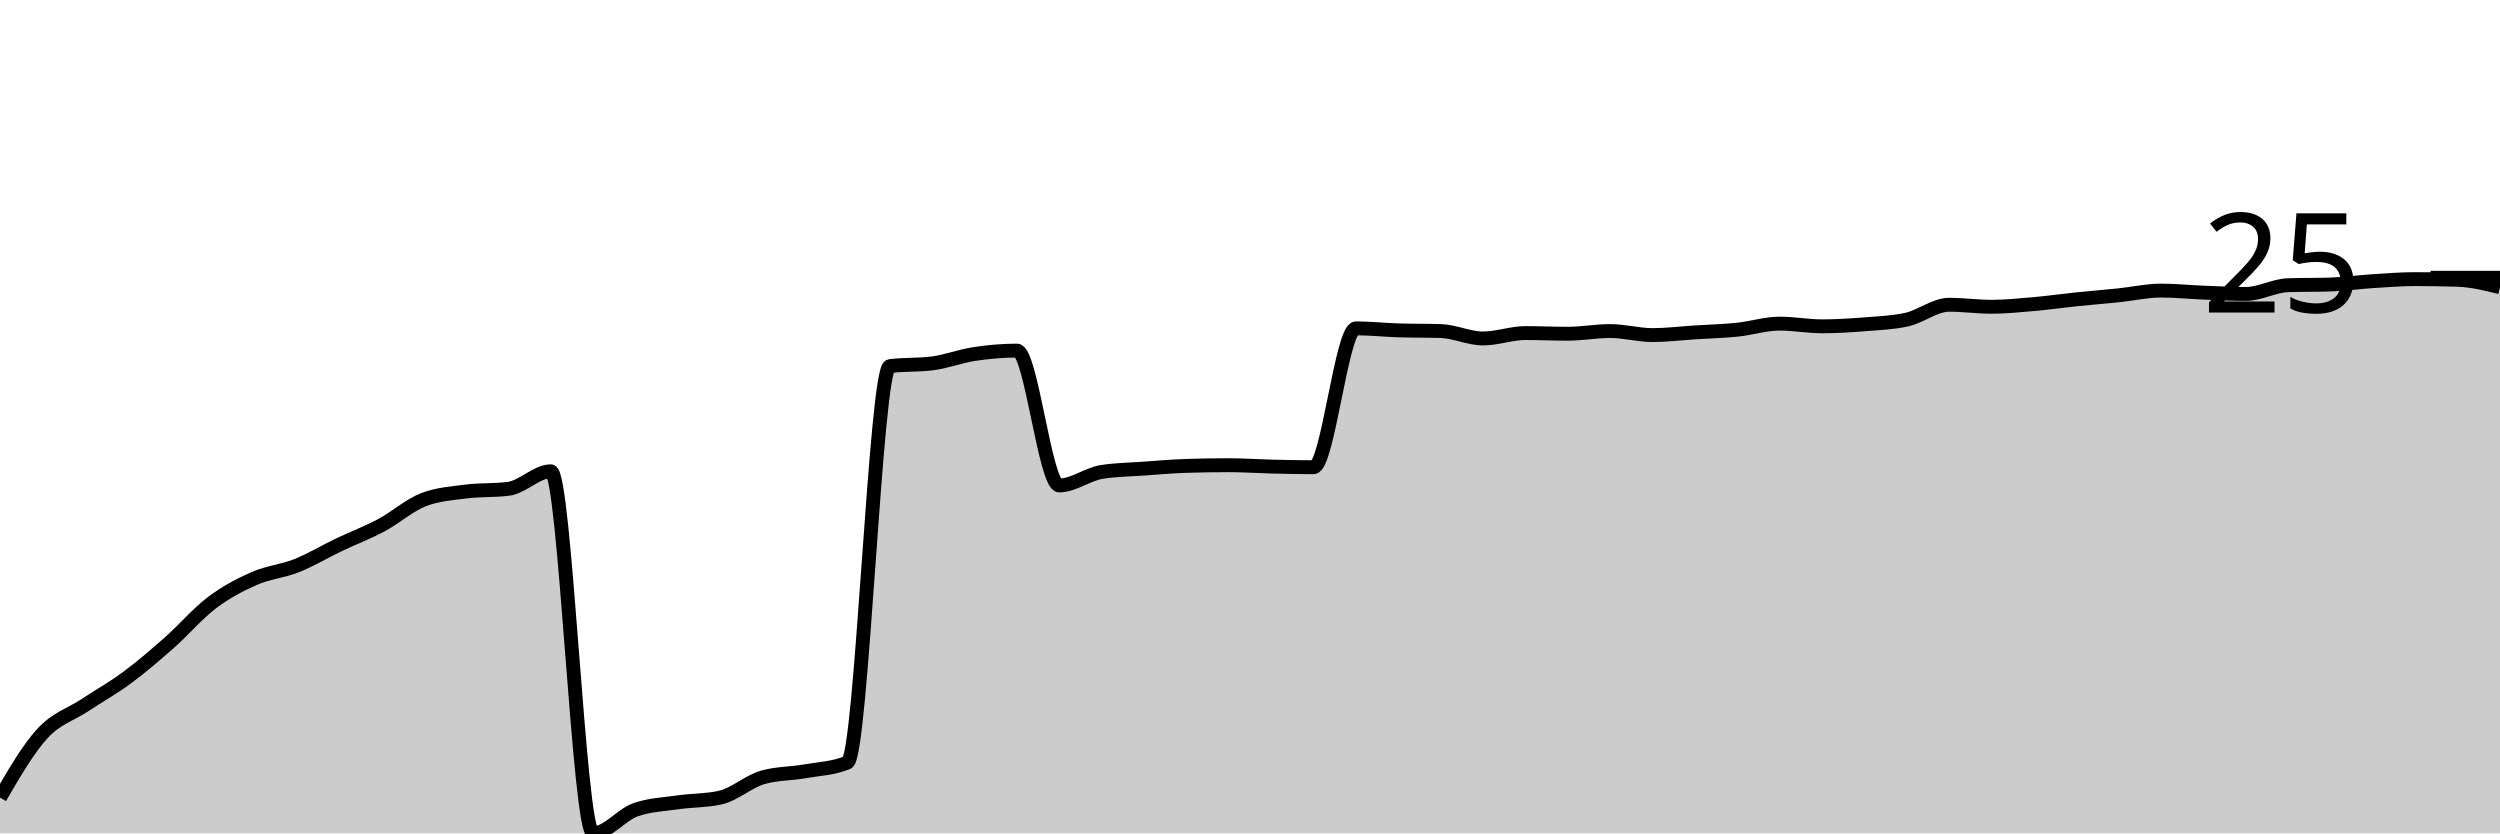
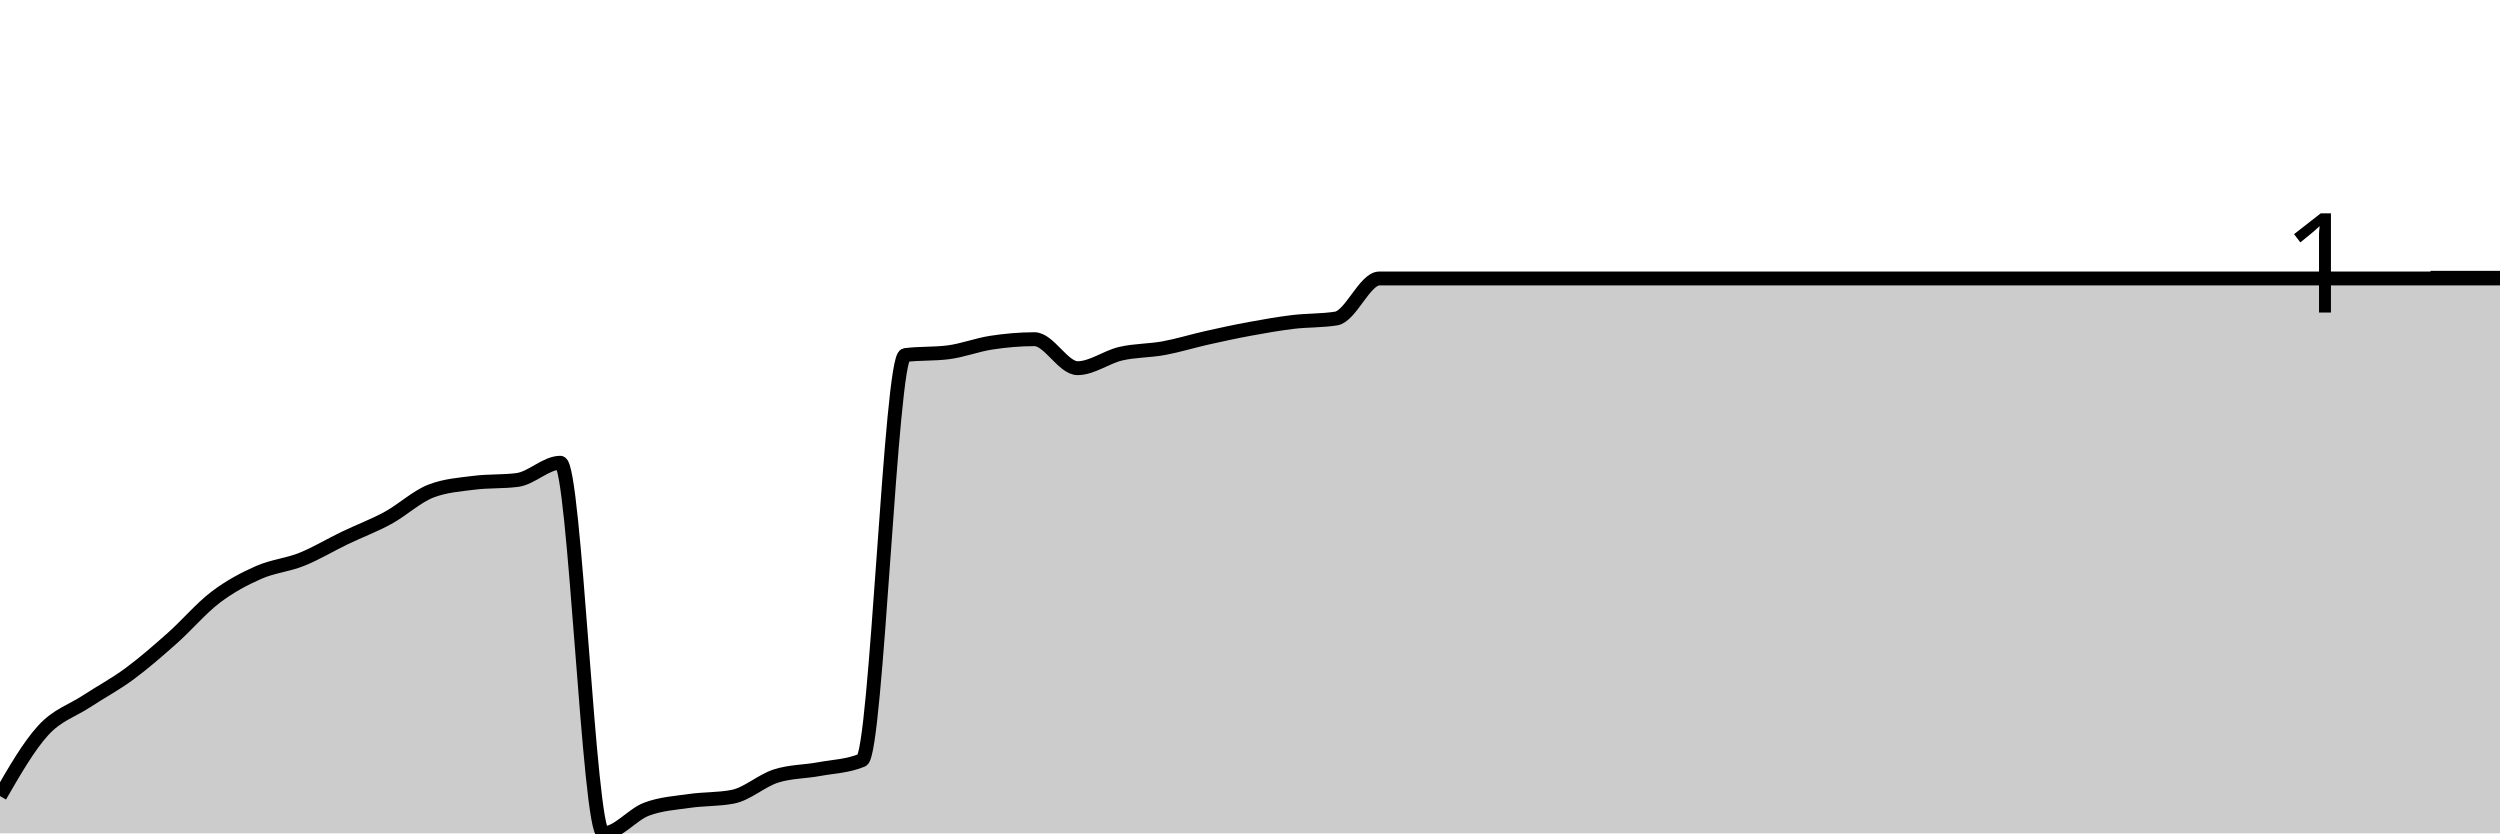
<svg xmlns="http://www.w3.org/2000/svg" viewBox="0 0 180 60">
  <g transform="translate(0,20)">
-     <path class="area" fill="rgba(0, 0, 0, 0.2)" d="M0,37.427C1.017,35.676,2.034,33.924,3.051,32.816C4.068,31.707,5.085,31.448,6.102,30.777C7.119,30.105,8.136,29.539,9.153,28.786C10.169,28.034,11.186,27.16,12.203,26.262C13.22,25.364,14.237,24.167,15.254,23.398C16.271,22.629,17.288,22.095,18.305,21.65C19.322,21.206,20.339,21.133,21.356,20.728C22.373,20.324,23.39,19.709,24.407,19.223C25.424,18.738,26.441,18.358,27.458,17.816C28.475,17.273,29.492,16.359,30.508,15.971C31.525,15.583,32.542,15.518,33.559,15.388C34.576,15.259,35.593,15.324,36.61,15.194C37.627,15.065,38.644,13.932,39.661,13.932C40.678,13.932,41.695,40,42.712,40C43.729,40,44.746,38.657,45.763,38.301C46.78,37.945,47.797,37.913,48.814,37.767C49.831,37.621,50.847,37.654,51.864,37.427C52.881,37.201,53.898,36.262,54.915,35.971C55.932,35.68,56.949,35.712,57.966,35.534C58.983,35.356,60,35.324,61.017,34.903C62.034,34.482,63.051,6.489,64.068,6.359C65.085,6.23,66.102,6.294,67.119,6.165C68.136,6.036,69.153,5.639,70.169,5.485C71.186,5.332,72.203,5.243,73.22,5.243C74.237,5.243,75.254,14.951,76.271,14.951C77.288,14.951,78.305,14.142,79.322,13.981C80.339,13.819,81.356,13.811,82.373,13.738C83.39,13.665,84.407,13.576,85.424,13.544C86.441,13.511,87.458,13.495,88.475,13.495C89.492,13.495,90.508,13.568,91.525,13.592C92.542,13.617,93.559,13.641,94.576,13.641C95.593,13.641,96.61,3.641,97.627,3.641C98.644,3.641,99.661,3.754,100.678,3.786C101.695,3.819,102.712,3.803,103.729,3.835C104.746,3.867,105.763,4.369,106.78,4.369C107.797,4.369,108.814,3.981,109.831,3.981C110.847,3.981,111.864,4.029,112.881,4.029C113.898,4.029,114.915,3.835,115.932,3.835C116.949,3.835,117.966,4.126,118.983,4.126C120,4.126,121.017,3.997,122.034,3.932C123.051,3.867,124.068,3.843,125.085,3.738C126.102,3.633,127.119,3.301,128.136,3.301C129.153,3.301,130.169,3.495,131.186,3.495C132.203,3.495,133.22,3.43,134.237,3.35C135.254,3.269,136.271,3.236,137.288,3.01C138.305,2.783,139.322,1.942,140.339,1.942C141.356,1.942,142.373,2.087,143.39,2.087C144.407,2.087,145.424,1.982,146.441,1.893C147.458,1.804,148.475,1.659,149.492,1.553C150.508,1.448,151.525,1.367,152.542,1.262C153.559,1.157,154.576,0.922,155.593,0.922C156.61,0.922,157.627,1.028,158.644,1.068C159.661,1.108,160.678,1.165,161.695,1.165C162.712,1.165,163.729,0.566,164.746,0.534C165.763,0.502,166.78,0.518,167.797,0.485C168.814,0.453,169.831,0.307,170.847,0.243C171.864,0.178,172.881,0.097,173.898,0.097C174.915,0.097,175.932,0.113,176.949,0.146C177.966,0.178,178.983,0.429,180,0.68L180,40C178.983,40,177.966,40,176.949,40C175.932,40,174.915,40,173.898,40C172.881,40,171.864,40,170.847,40C169.831,40,168.814,40,167.797,40C166.78,40,165.763,40,164.746,40C163.729,40,162.712,40,161.695,40C160.678,40,159.661,40,158.644,40C157.627,40,156.61,40,155.593,40C154.576,40,153.559,40,152.542,40C151.525,40,150.508,40,149.492,40C148.475,40,147.458,40,146.441,40C145.424,40,144.407,40,143.39,40C142.373,40,141.356,40,140.339,40C139.322,40,138.305,40,137.288,40C136.271,40,135.254,40,134.237,40C133.22,40,132.203,40,131.186,40C130.169,40,129.153,40,128.136,40C127.119,40,126.102,40,125.085,40C124.068,40,123.051,40,122.034,40C121.017,40,120,40,118.983,40C117.966,40,116.949,40,115.932,40C114.915,40,113.898,40,112.881,40C111.864,40,110.847,40,109.831,40C108.814,40,107.797,40,106.78,40C105.763,40,104.746,40,103.729,40C102.712,40,101.695,40,100.678,40C99.661,40,98.644,40,97.627,40C96.61,40,95.593,40,94.576,40C93.559,40,92.542,40,91.525,40C90.508,40,89.492,40,88.475,40C87.458,40,86.441,40,85.424,40C84.407,40,83.39,40,82.373,40C81.356,40,80.339,40,79.322,40C78.305,40,77.288,40,76.271,40C75.254,40,74.237,40,73.22,40C72.203,40,71.186,40,70.169,40C69.153,40,68.136,40,67.119,40C66.102,40,65.085,40,64.068,40C63.051,40,62.034,40,61.017,40C60,40,58.983,40,57.966,40C56.949,40,55.932,40,54.915,40C53.898,40,52.881,40,51.864,40C50.847,40,49.831,40,48.814,40C47.797,40,46.78,40,45.763,40C44.746,40,43.729,40,42.712,40C41.695,40,40.678,40,39.661,40C38.644,40,37.627,40,36.61,40C35.593,40,34.576,40,33.559,40C32.542,40,31.525,40,30.508,40C29.492,40,28.475,40,27.458,40C26.441,40,25.424,40,24.407,40C23.39,40,22.373,40,21.356,40C20.339,40,19.322,40,18.305,40C17.288,40,16.271,40,15.254,40C14.237,40,13.22,40,12.203,40C11.186,40,10.169,40,9.153,40C8.136,40,7.119,40,6.102,40C5.085,40,4.068,40,3.051,40C2.034,40,1.017,40,0,40Z" />
-     <path class="line" stroke="black" fill="none" d="M0,37.427C1.017,35.676,2.034,33.924,3.051,32.816C4.068,31.707,5.085,31.448,6.102,30.777C7.119,30.105,8.136,29.539,9.153,28.786C10.169,28.034,11.186,27.16,12.203,26.262C13.22,25.364,14.237,24.167,15.254,23.398C16.271,22.629,17.288,22.095,18.305,21.65C19.322,21.206,20.339,21.133,21.356,20.728C22.373,20.324,23.39,19.709,24.407,19.223C25.424,18.738,26.441,18.358,27.458,17.816C28.475,17.273,29.492,16.359,30.508,15.971C31.525,15.583,32.542,15.518,33.559,15.388C34.576,15.259,35.593,15.324,36.61,15.194C37.627,15.065,38.644,13.932,39.661,13.932C40.678,13.932,41.695,40,42.712,40C43.729,40,44.746,38.657,45.763,38.301C46.78,37.945,47.797,37.913,48.814,37.767C49.831,37.621,50.847,37.654,51.864,37.427C52.881,37.201,53.898,36.262,54.915,35.971C55.932,35.68,56.949,35.712,57.966,35.534C58.983,35.356,60,35.324,61.017,34.903C62.034,34.482,63.051,6.489,64.068,6.359C65.085,6.23,66.102,6.294,67.119,6.165C68.136,6.036,69.153,5.639,70.169,5.485C71.186,5.332,72.203,5.243,73.22,5.243C74.237,5.243,75.254,14.951,76.271,14.951C77.288,14.951,78.305,14.142,79.322,13.981C80.339,13.819,81.356,13.811,82.373,13.738C83.39,13.665,84.407,13.576,85.424,13.544C86.441,13.511,87.458,13.495,88.475,13.495C89.492,13.495,90.508,13.568,91.525,13.592C92.542,13.617,93.559,13.641,94.576,13.641C95.593,13.641,96.61,3.641,97.627,3.641C98.644,3.641,99.661,3.754,100.678,3.786C101.695,3.819,102.712,3.803,103.729,3.835C104.746,3.867,105.763,4.369,106.78,4.369C107.797,4.369,108.814,3.981,109.831,3.981C110.847,3.981,111.864,4.029,112.881,4.029C113.898,4.029,114.915,3.835,115.932,3.835C116.949,3.835,117.966,4.126,118.983,4.126C120,4.126,121.017,3.997,122.034,3.932C123.051,3.867,124.068,3.843,125.085,3.738C126.102,3.633,127.119,3.301,128.136,3.301C129.153,3.301,130.169,3.495,131.186,3.495C132.203,3.495,133.22,3.43,134.237,3.35C135.254,3.269,136.271,3.236,137.288,3.01C138.305,2.783,139.322,1.942,140.339,1.942C141.356,1.942,142.373,2.087,143.39,2.087C144.407,2.087,145.424,1.982,146.441,1.893C147.458,1.804,148.475,1.659,149.492,1.553C150.508,1.448,151.525,1.367,152.542,1.262C153.559,1.157,154.576,0.922,155.593,0.922C156.61,0.922,157.627,1.028,158.644,1.068C159.661,1.108,160.678,1.165,161.695,1.165C162.712,1.165,163.729,0.566,164.746,0.534C165.763,0.502,166.78,0.518,167.797,0.485C168.814,0.453,169.831,0.307,170.847,0.243C171.864,0.178,172.881,0.097,173.898,0.097C174.915,0.097,175.932,0.113,176.949,0.146C177.966,0.178,178.983,0.429,180,0.68" />
+     <path class="area" fill="rgba(0, 0, 0, 0.2)" d="M0,37.317C1.034,35.524,2.069,33.731,3.103,32.596C4.138,31.462,5.172,31.188,6.207,30.509C7.241,29.83,8.276,29.284,9.31,28.522C10.345,27.76,11.379,26.857,12.414,25.938C13.448,25.019,14.483,23.793,15.517,23.006C16.552,22.219,17.586,21.673,18.621,21.217C19.655,20.762,20.69,20.687,21.724,20.273C22.759,19.859,23.793,19.23,24.828,18.733C25.862,18.236,26.897,17.855,27.931,17.292C28.966,16.729,30,15.752,31.034,15.354C32.069,14.957,33.103,14.89,34.138,14.758C35.172,14.625,36.207,14.692,37.241,14.559C38.276,14.427,39.31,13.317,40.345,13.317C41.379,13.317,42.414,40,43.448,40C44.483,40,45.517,38.65,46.552,38.261C47.586,37.872,48.621,37.814,49.655,37.665C50.69,37.516,51.724,37.565,52.759,37.366C53.793,37.168,54.828,36.207,55.862,35.876C56.897,35.545,57.931,35.569,58.966,35.379C60,35.188,61.034,35.164,62.069,34.733C63.103,34.302,64.138,5.698,65.172,5.565C66.207,5.433,67.241,5.499,68.276,5.366C69.31,5.234,70.345,4.828,71.379,4.671C72.414,4.513,73.448,4.422,74.483,4.422C75.517,4.422,76.552,6.509,77.586,6.509C78.621,6.509,79.655,5.706,80.69,5.466C81.724,5.226,82.759,5.259,83.793,5.068C84.828,4.878,85.862,4.555,86.897,4.323C87.931,4.091,88.966,3.867,90,3.677C91.034,3.487,92.069,3.304,93.103,3.18C94.138,3.056,95.172,3.097,96.207,2.932C97.241,2.766,98.276,0.05,99.31,0.05C100.345,0.05,101.379,0.05,102.414,0.05C103.448,0.05,104.483,0.05,105.517,0.05C106.552,0.05,107.586,0.05,108.621,0.05C109.655,0.05,110.69,0.05,111.724,0.05C112.759,0.05,113.793,0.05,114.828,0.05C115.862,0.05,116.897,0.05,117.931,0.05C118.966,0.05,120,0.05,121.034,0.05C122.069,0.05,123.103,0.05,124.138,0.05C125.172,0.05,126.207,0.05,127.241,0.05C128.276,0.05,129.31,0.05,130.345,0.05C131.379,0.05,132.414,0.05,133.448,0.05C134.483,0.05,135.517,0.05,136.552,0.05C137.586,0.05,138.621,0.05,139.655,0.05C140.69,0.05,141.724,0.05,142.759,0.05C143.793,0.05,144.828,0.05,145.862,0.05C146.897,0.05,147.931,0.05,148.966,0.05C150,0.05,151.034,0.05,152.069,0.05C153.103,0.05,154.138,0.05,155.172,0.05C156.207,0.05,157.241,0.05,158.276,0.05C159.31,0.05,160.345,0.05,161.379,0.05C162.414,0.05,163.448,0.05,164.483,0.05C165.517,0.05,166.552,0.05,167.586,0.05C168.621,0.05,169.655,0.05,170.69,0.05C171.724,0.05,172.759,0.05,173.793,0.05C174.828,0.05,175.862,0.05,176.897,0.05C177.931,0.05,178.966,0.05,180,0.05L180,40C178.966,40,177.931,40,176.897,40C175.862,40,174.828,40,173.793,40C172.759,40,171.724,40,170.69,40C169.655,40,168.621,40,167.586,40C166.552,40,165.517,40,164.483,40C163.448,40,162.414,40,161.379,40C160.345,40,159.31,40,158.276,40C157.241,40,156.207,40,155.172,40C154.138,40,153.103,40,152.069,40C151.034,40,150,40,148.966,40C147.931,40,146.897,40,145.862,40C144.828,40,143.793,40,142.759,40C141.724,40,140.69,40,139.655,40C138.621,40,137.586,40,136.552,40C135.517,40,134.483,40,133.448,40C132.414,40,131.379,40,130.345,40C129.31,40,128.276,40,127.241,40C126.207,40,125.172,40,124.138,40C123.103,40,122.069,40,121.034,40C120,40,118.966,40,117.931,40C116.897,40,115.862,40,114.828,40C113.793,40,112.759,40,111.724,40C110.69,40,109.655,40,108.621,40C107.586,40,106.552,40,105.517,40C104.483,40,103.448,40,102.414,40C101.379,40,100.345,40,99.31,40C98.276,40,97.241,40,96.207,40C95.172,40,94.138,40,93.103,40C92.069,40,91.034,40,90,40C88.966,40,87.931,40,86.897,40C85.862,40,84.828,40,83.793,40C82.759,40,81.724,40,80.69,40C79.655,40,78.621,40,77.586,40C76.552,40,75.517,40,74.483,40C73.448,40,72.414,40,71.379,40C70.345,40,69.31,40,68.276,40C67.241,40,66.207,40,65.172,40C64.138,40,63.103,40,62.069,40C61.034,40,60,40,58.966,40C57.931,40,56.897,40,55.862,40C54.828,40,53.793,40,52.759,40C51.724,40,50.69,40,49.655,40C48.621,40,47.586,40,46.552,40C45.517,40,44.483,40,43.448,40C42.414,40,41.379,40,40.345,40C39.31,40,38.276,40,37.241,40C36.207,40,35.172,40,34.138,40C33.103,40,32.069,40,31.034,40C30,40,28.966,40,27.931,40C26.897,40,25.862,40,24.828,40C23.793,40,22.759,40,21.724,40C20.69,40,19.655,40,18.621,40C17.586,40,16.552,40,15.517,40C14.483,40,13.448,40,12.414,40C11.379,40,10.345,40,9.31,40C8.276,40,7.241,40,6.207,40C5.172,40,4.138,40,3.103,40C2.069,40,1.034,40,0,40Z" />
+     <path class="line" stroke="black" fill="none" d="M0,37.317C1.034,35.524,2.069,33.731,3.103,32.596C4.138,31.462,5.172,31.188,6.207,30.509C7.241,29.83,8.276,29.284,9.31,28.522C10.345,27.76,11.379,26.857,12.414,25.938C13.448,25.019,14.483,23.793,15.517,23.006C16.552,22.219,17.586,21.673,18.621,21.217C19.655,20.762,20.69,20.687,21.724,20.273C22.759,19.859,23.793,19.23,24.828,18.733C25.862,18.236,26.897,17.855,27.931,17.292C28.966,16.729,30,15.752,31.034,15.354C32.069,14.957,33.103,14.89,34.138,14.758C35.172,14.625,36.207,14.692,37.241,14.559C38.276,14.427,39.31,13.317,40.345,13.317C41.379,13.317,42.414,40,43.448,40C44.483,40,45.517,38.65,46.552,38.261C47.586,37.872,48.621,37.814,49.655,37.665C50.69,37.516,51.724,37.565,52.759,37.366C53.793,37.168,54.828,36.207,55.862,35.876C56.897,35.545,57.931,35.569,58.966,35.379C60,35.188,61.034,35.164,62.069,34.733C63.103,34.302,64.138,5.698,65.172,5.565C66.207,5.433,67.241,5.499,68.276,5.366C69.31,5.234,70.345,4.828,71.379,4.671C72.414,4.513,73.448,4.422,74.483,4.422C75.517,4.422,76.552,6.509,77.586,6.509C78.621,6.509,79.655,5.706,80.69,5.466C81.724,5.226,82.759,5.259,83.793,5.068C84.828,4.878,85.862,4.555,86.897,4.323C87.931,4.091,88.966,3.867,90,3.677C91.034,3.487,92.069,3.304,93.103,3.18C94.138,3.056,95.172,3.097,96.207,2.932C97.241,2.766,98.276,0.05,99.31,0.05C100.345,0.05,101.379,0.05,102.414,0.05C103.448,0.05,104.483,0.05,105.517,0.05C106.552,0.05,107.586,0.05,108.621,0.05C109.655,0.05,110.69,0.05,111.724,0.05C112.759,0.05,113.793,0.05,114.828,0.05C115.862,0.05,116.897,0.05,117.931,0.05C118.966,0.05,120,0.05,121.034,0.05C122.069,0.05,123.103,0.05,124.138,0.05C125.172,0.05,126.207,0.05,127.241,0.05C128.276,0.05,129.31,0.05,130.345,0.05C131.379,0.05,132.414,0.05,133.448,0.05C134.483,0.05,135.517,0.05,136.552,0.05C137.586,0.05,138.621,0.05,139.655,0.05C140.69,0.05,141.724,0.05,142.759,0.05C143.793,0.05,144.828,0.05,145.862,0.05C146.897,0.05,147.931,0.05,148.966,0.05C150,0.05,151.034,0.05,152.069,0.05C153.103,0.05,154.138,0.05,155.172,0.05C156.207,0.05,157.241,0.05,158.276,0.05C159.31,0.05,160.345,0.05,161.379,0.05C162.414,0.05,163.448,0.05,164.483,0.05C165.517,0.05,166.552,0.05,167.586,0.05C168.621,0.05,169.655,0.05,170.69,0.05C171.724,0.05,172.759,0.05,173.793,0.05C174.828,0.05,175.862,0.05,176.897,0.05C177.931,0.05,178.966,0.05,180,0.05" />
    <path class="axis-ceiling" stroke-width="1" stroke="black" fill="none" d="M175,0L180,0" />
-     <text class="axis-ceiling-label" font-family="sans-serif" text-anchor="end" font-size="10px" x="170" y="2.5">25</text>
+     <text class="axis-ceiling-label" font-family="sans-serif" text-anchor="end" font-size="10px" x="170" y="2.5">1</text>
  </g>
</svg>
